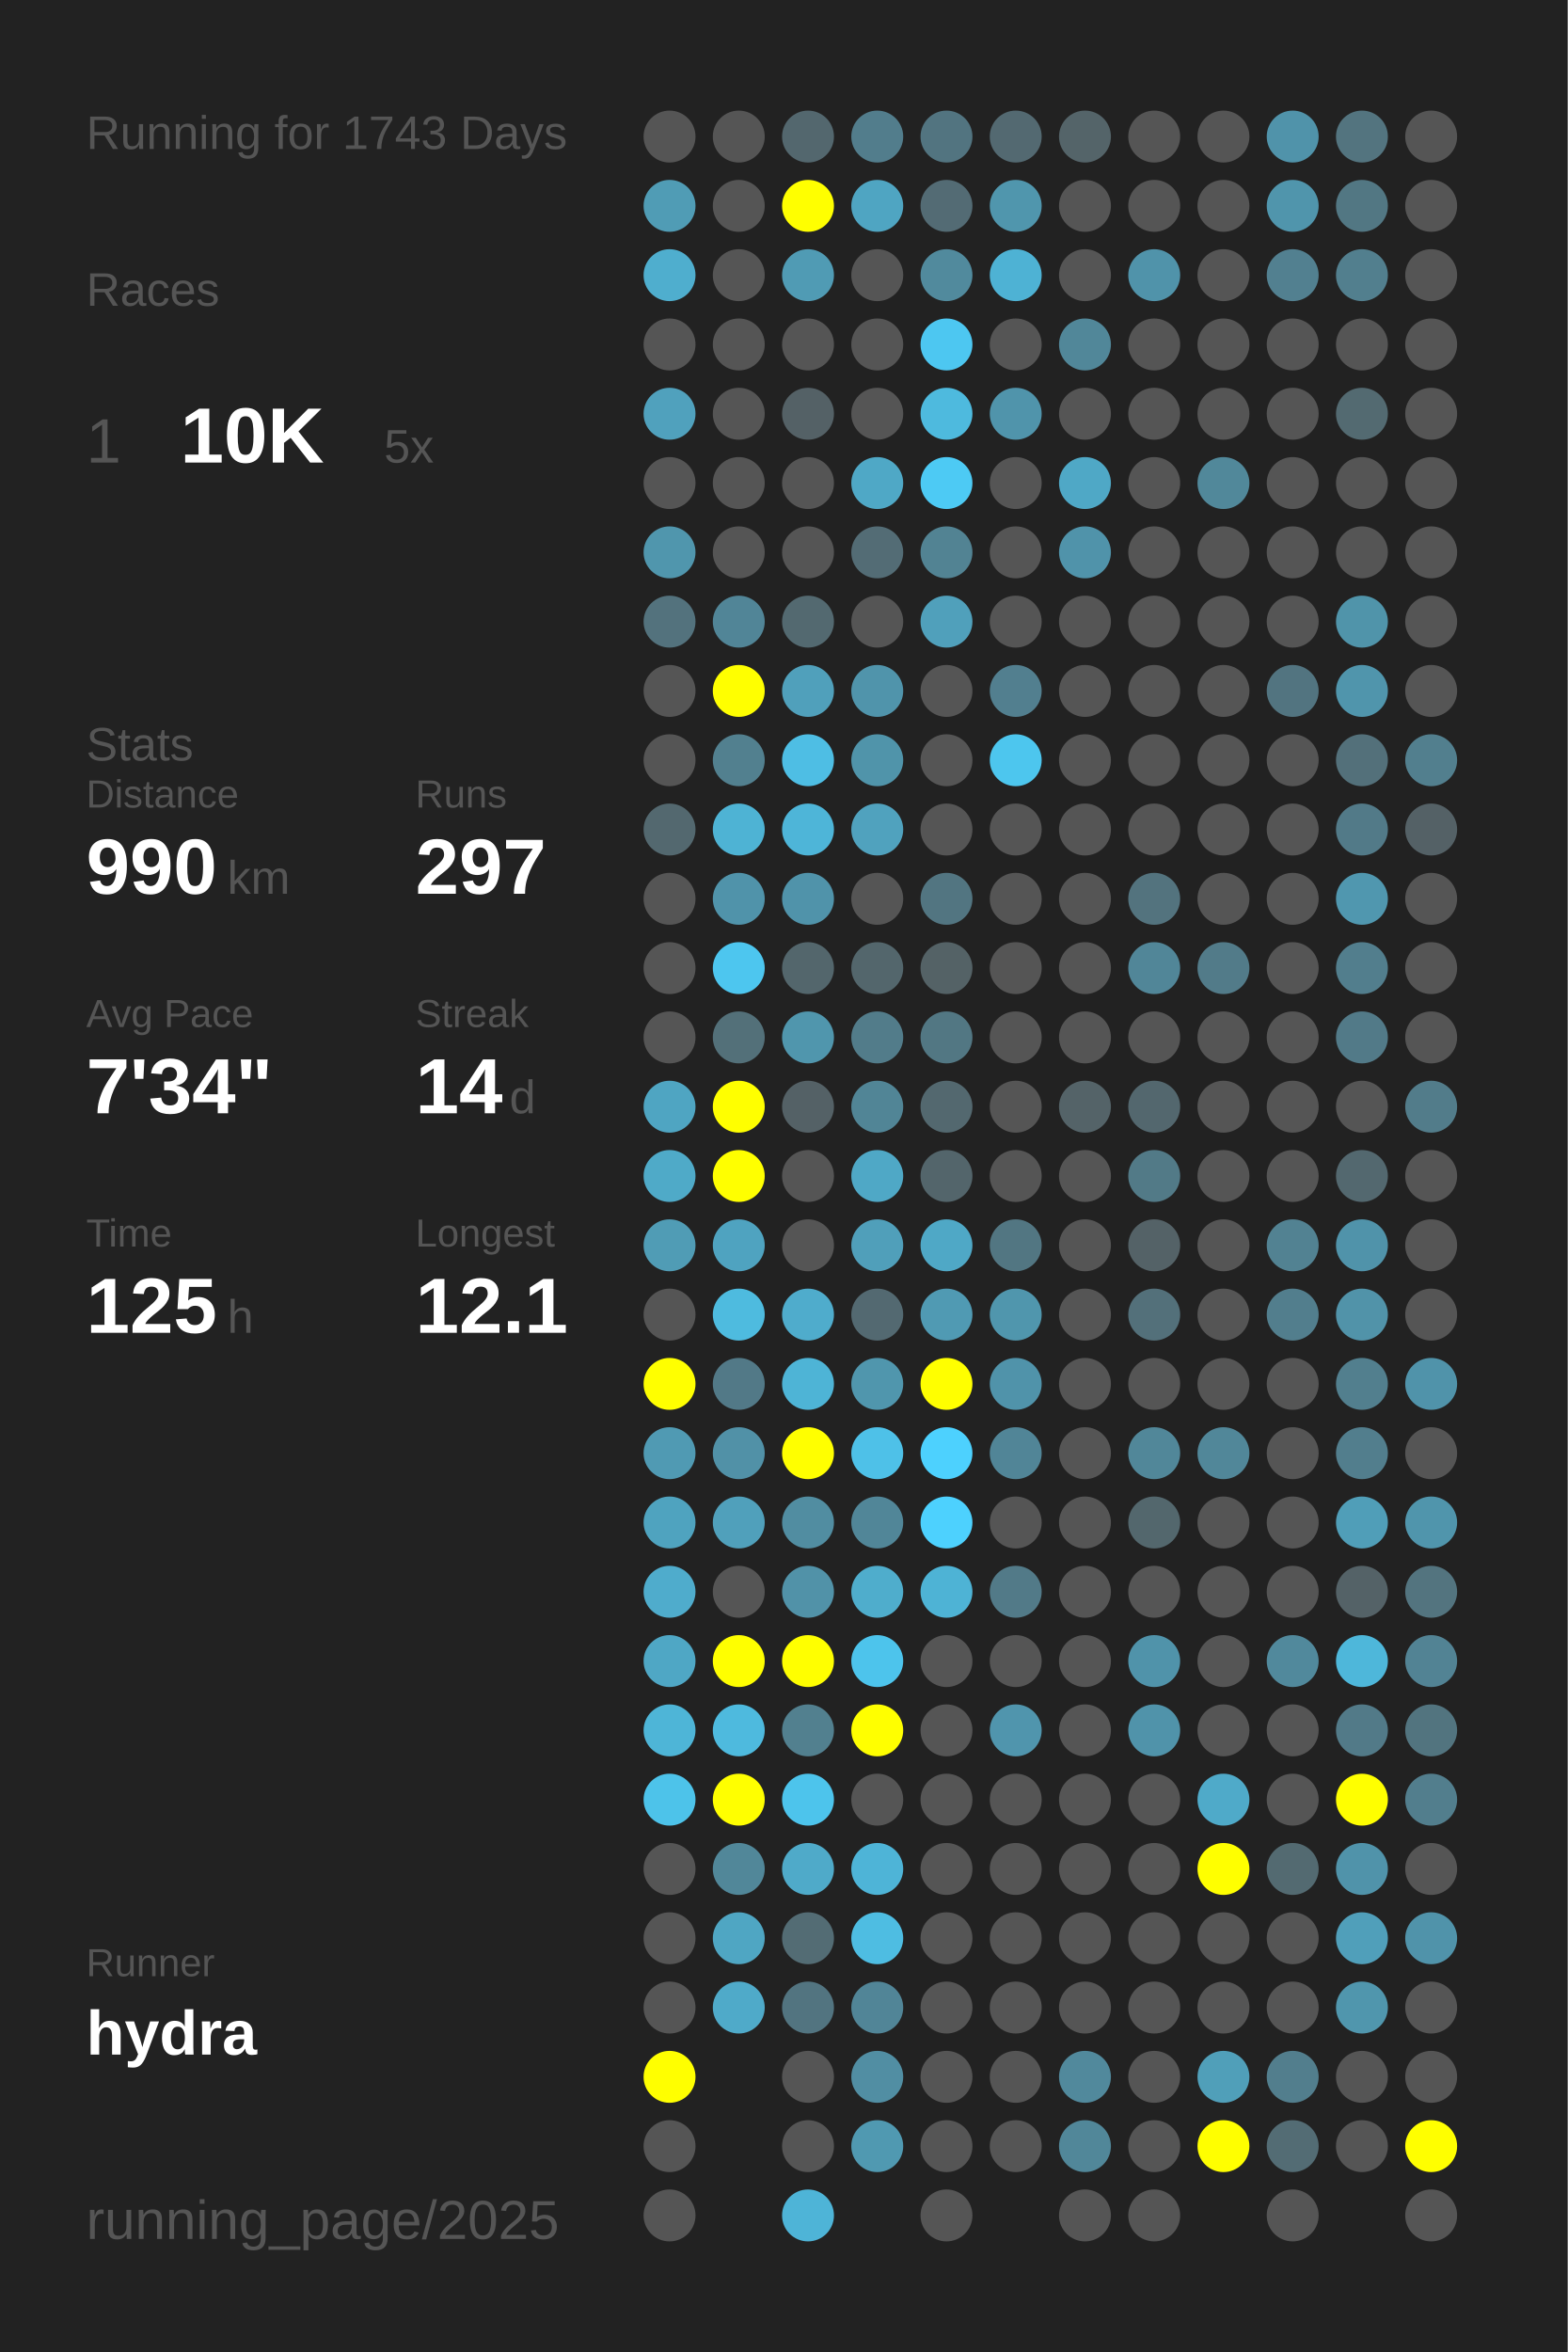
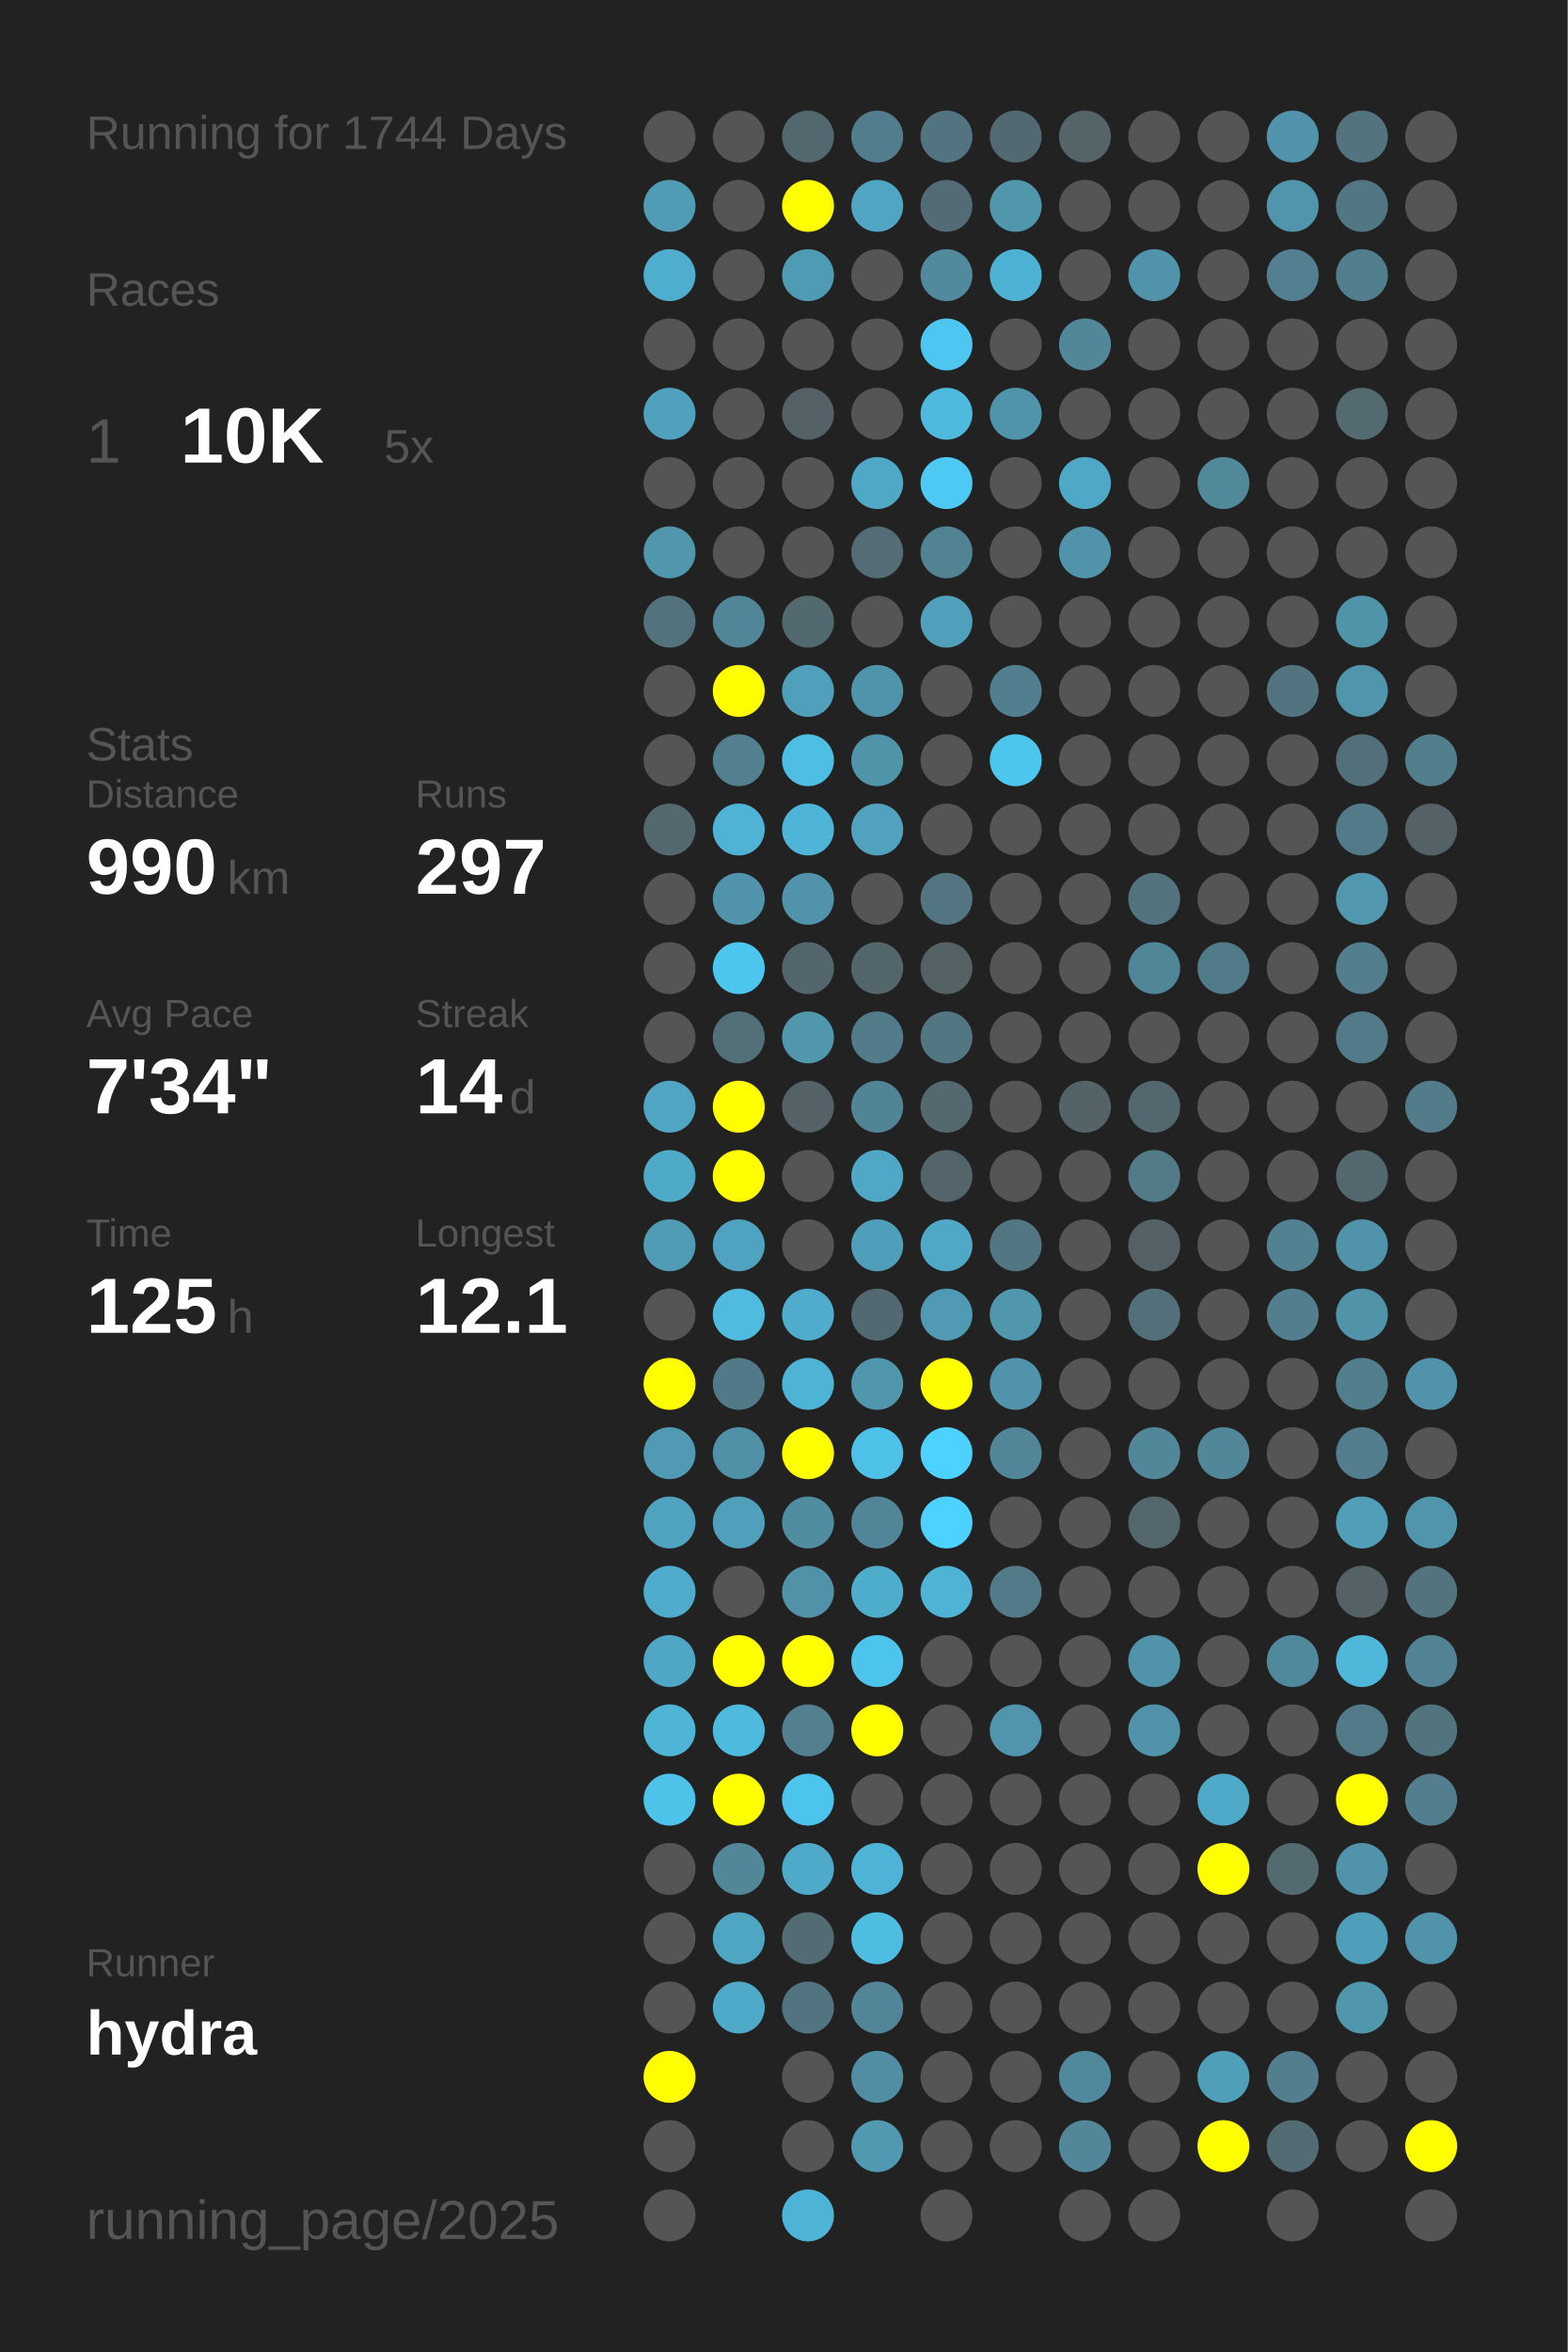
<svg xmlns="http://www.w3.org/2000/svg" baseProfile="full" height="300mm" version="1.1" viewBox="0,0,200,300" width="200mm">
  <defs />
  <rect fill="#222222" height="300" width="200" x="0" y="0" />
-   <text fill="#555555" style="font-size:6px; font-family:Arial;" x="11" y="19">Running for 1743 Days</text>
+   <text fill="#555555" style="font-size:6px; font-family:Arial;" x="11" y="19">Running for 1744 Days</text>
  <text fill="#555555" style="font-size:6px; font-family:Arial;" x="11" y="39">Races</text>
  <text fill="#555555" style="font-size:8px; font-family:Arial;" x="11" y="59">1</text>
  <text fill="#FFFFFF" style="font-size:10px; font-family:Arial; font-weight:bold;" x="23" y="59">10K</text>
  <text fill="#555555" style="font-size:6px; font-family:Arial;" x="49" y="59">5x</text>
  <text fill="#555555" style="font-size:6px; font-family:Arial;" x="11" y="97">Stats</text>
  <text fill="#555555" style="font-size:5px; font-family:Arial;" x="11" y="103">Distance</text>
  <text fill="#FFFFFF" style="font-size:10px; font-family:Arial; font-weight:bold;" x="11" y="114">990</text>
  <text fill="#555555" style="font-size:6px; font-family:Arial;" x="29" y="114">km</text>
  <text fill="#555555" style="font-size:5px; font-family:Arial;" x="53" y="103">Runs</text>
  <text fill="#FFFFFF" style="font-size:10px; font-family:Arial; font-weight:bold;" x="53" y="114">297</text>
  <text fill="#555555" style="font-size:5px; font-family:Arial;" x="11" y="131">Avg Pace</text>
  <text fill="#FFFFFF" style="font-size:10px; font-family:Arial; font-weight:bold;" x="11" y="142">7'34"</text>
  <text fill="#555555" style="font-size:5px; font-family:Arial;" x="53" y="131">Streak</text>
  <text fill="#FFFFFF" style="font-size:10px; font-family:Arial; font-weight:bold;" x="53" y="142">14</text>
  <text fill="#555555" style="font-size:6px; font-family:Arial;" x="65" y="142">d</text>
  <text fill="#555555" style="font-size:5px; font-family:Arial;" x="11" y="159">Time</text>
  <text fill="#FFFFFF" style="font-size:10px; font-family:Arial; font-weight:bold;" x="11" y="170">125</text>
  <text fill="#555555" style="font-size:6px; font-family:Arial;" x="29" y="170">h</text>
  <text fill="#555555" style="font-size:5px; font-family:Arial;" x="53" y="159">Longest</text>
  <text fill="#FFFFFF" style="font-size:10px; font-family:Arial; font-weight:bold;" x="53" y="170">12.1</text>
  <text fill="#555555" style="font-size:5px; font-family:Arial;" x="11" y="252.065">Runner</text>
  <text fill="#FFFFFF" style="font-size:8px; font-family:Arial; font-weight:bold;" x="11" y="262.065">hydra</text>
  <text fill="#555555" style="font-size:7px; font-family:Arial;" x="11" y="285.581">running_page/2025</text>
  <circle cx="85.417" cy="17.419" fill="#555555" r="3.312" />
  <circle cx="85.417" cy="26.258" fill="#509cb5" r="3.312" />
  <circle cx="85.417" cy="35.097" fill="#4faece" r="3.312" />
  <circle cx="85.417" cy="43.935" fill="#555555" r="3.312" />
  <circle cx="85.417" cy="52.774" fill="#50a1bd" r="3.312" />
  <circle cx="85.417" cy="61.613" fill="#555555" r="3.312" />
  <circle cx="85.417" cy="70.452" fill="#5096ad" r="3.312" />
  <circle cx="85.417" cy="79.29" fill="#53727d" r="3.312" />
  <circle cx="85.417" cy="88.129" fill="#555555" r="3.312" />
  <circle cx="85.417" cy="96.968" fill="#555555" r="3.312" />
  <circle cx="85.417" cy="105.806" fill="#53686f" r="3.312" />
  <circle cx="85.417" cy="114.645" fill="#555555" r="3.312" />
  <circle cx="85.417" cy="123.484" fill="#555555" r="3.312" />
  <circle cx="85.417" cy="132.323" fill="#555555" r="3.312" />
  <circle cx="85.417" cy="141.161" fill="#4fa5c2" r="3.312" />
  <circle cx="85.417" cy="150" fill="#4faac8" r="3.312" />
  <circle cx="85.417" cy="158.839" fill="#509cb5" r="3.312" />
  <circle cx="85.417" cy="167.677" fill="#555555" r="3.312" />
  <circle cx="85.417" cy="176.516" fill="#FFFF00" r="3.312" />
  <circle cx="85.417" cy="185.355" fill="#509ab3" r="3.312" />
  <circle cx="85.417" cy="194.194" fill="#4fa3bf" r="3.312" />
  <circle cx="85.417" cy="203.032" fill="#4faccc" r="3.312" />
  <circle cx="85.417" cy="211.871" fill="#4fa7c5" r="3.312" />
  <circle cx="85.417" cy="220.71" fill="#4eb5d7" r="3.312" />
  <circle cx="85.417" cy="229.548" fill="#4dc3ea" r="3.312" />
  <circle cx="85.417" cy="238.387" fill="#555555" r="3.312" />
  <circle cx="85.417" cy="247.226" fill="#555555" r="3.312" />
  <circle cx="85.417" cy="256.065" fill="#555555" r="3.312" />
  <circle cx="85.417" cy="264.903" fill="#FFFF00" r="3.312" />
  <circle cx="85.417" cy="273.742" fill="#555555" r="3.312" />
  <circle cx="85.417" cy="282.581" fill="#555555" r="3.312" />
  <circle cx="94.25" cy="17.419" fill="#555555" r="3.312" />
  <circle cx="94.25" cy="26.258" fill="#555555" r="3.312" />
  <circle cx="94.25" cy="35.097" fill="#555555" r="3.312" />
  <circle cx="94.25" cy="43.935" fill="#555555" r="3.312" />
  <circle cx="94.25" cy="52.774" fill="#555555" r="3.312" />
  <circle cx="94.25" cy="61.613" fill="#555555" r="3.312" />
  <circle cx="94.25" cy="70.452" fill="#555555" r="3.312" />
  <circle cx="94.25" cy="79.29" fill="#518597" r="3.312" />
  <circle cx="94.25" cy="88.129" fill="#FFFF00" r="3.312" />
  <circle cx="94.25" cy="96.968" fill="#52808f" r="3.312" />
  <circle cx="94.25" cy="105.806" fill="#4eb3d4" r="3.312" />
  <circle cx="94.25" cy="114.645" fill="#5093aa" r="3.312" />
  <circle cx="94.25" cy="123.484" fill="#4dc6ef" r="3.312" />
  <circle cx="94.25" cy="132.323" fill="#537079" r="3.312" />
  <circle cx="94.25" cy="141.161" fill="#FFFF00" r="3.312" />
  <circle cx="94.25" cy="150" fill="#FFFF00" r="3.312" />
  <circle cx="94.25" cy="158.839" fill="#4fa3c0" r="3.312" />
  <circle cx="94.25" cy="167.677" fill="#4ebbdf" r="3.312" />
  <circle cx="94.25" cy="176.516" fill="#527987" r="3.312" />
  <circle cx="94.25" cy="185.355" fill="#5191a7" r="3.312" />
  <circle cx="94.25" cy="194.194" fill="#50a0bb" r="3.312" />
  <circle cx="94.25" cy="203.032" fill="#555555" r="3.312" />
  <circle cx="94.25" cy="211.871" fill="#FFFF00" r="3.312" />
  <circle cx="94.25" cy="220.71" fill="#4ebade" r="3.312" />
  <circle cx="94.25" cy="229.548" fill="#FFFF00" r="3.312" />
  <circle cx="94.25" cy="238.387" fill="#518799" r="3.312" />
  <circle cx="94.25" cy="247.226" fill="#4fa6c3" r="3.312" />
  <circle cx="94.25" cy="256.065" fill="#4faac9" r="3.312" />
  <circle cx="103.083" cy="17.419" fill="#53676e" r="3.312" />
  <circle cx="103.083" cy="26.258" fill="#FFFF00" r="3.312" />
  <circle cx="103.083" cy="35.097" fill="#509bb4" r="3.312" />
  <circle cx="103.083" cy="43.935" fill="#555555" r="3.312" />
  <circle cx="103.083" cy="52.774" fill="#546166" r="3.312" />
  <circle cx="103.083" cy="61.613" fill="#555555" r="3.312" />
  <circle cx="103.083" cy="70.452" fill="#555555" r="3.312" />
  <circle cx="103.083" cy="79.29" fill="#536970" r="3.312" />
  <circle cx="103.083" cy="88.129" fill="#50a0bb" r="3.312" />
  <circle cx="103.083" cy="96.968" fill="#4ebee4" r="3.312" />
  <circle cx="103.083" cy="105.806" fill="#4eb5d8" r="3.312" />
  <circle cx="103.083" cy="114.645" fill="#5093aa" r="3.312" />
  <circle cx="103.083" cy="123.484" fill="#53666c" r="3.312" />
  <circle cx="103.083" cy="132.323" fill="#5096ad" r="3.312" />
  <circle cx="103.083" cy="141.161" fill="#546166" r="3.312" />
  <circle cx="103.083" cy="150" fill="#555555" r="3.312" />
  <circle cx="103.083" cy="158.839" fill="#555555" r="3.312" />
  <circle cx="103.083" cy="167.677" fill="#4faccc" r="3.312" />
  <circle cx="103.083" cy="176.516" fill="#4eb4d6" r="3.312" />
  <circle cx="103.083" cy="185.355" fill="#FFFF00" r="3.312" />
  <circle cx="103.083" cy="194.194" fill="#518da1" r="3.312" />
  <circle cx="103.083" cy="203.032" fill="#5192a8" r="3.312" />
  <circle cx="103.083" cy="211.871" fill="#FFFF00" r="3.312" />
  <circle cx="103.083" cy="220.71" fill="#52808f" r="3.312" />
  <circle cx="103.083" cy="229.548" fill="#4dc4ec" r="3.312" />
  <circle cx="103.083" cy="238.387" fill="#4faac9" r="3.312" />
  <circle cx="103.083" cy="247.226" fill="#536c74" r="3.312" />
  <circle cx="103.083" cy="256.065" fill="#527480" r="3.312" />
  <circle cx="103.083" cy="264.903" fill="#555555" r="3.312" />
  <circle cx="103.083" cy="273.742" fill="#555555" r="3.312" />
  <circle cx="103.083" cy="282.581" fill="#4eb4d7" r="3.312" />
  <circle cx="111.917" cy="17.419" fill="#527d8c" r="3.312" />
  <circle cx="111.917" cy="26.258" fill="#4fa5c2" r="3.312" />
  <circle cx="111.917" cy="35.097" fill="#555555" r="3.312" />
  <circle cx="111.917" cy="43.935" fill="#555555" r="3.312" />
  <circle cx="111.917" cy="52.774" fill="#555555" r="3.312" />
  <circle cx="111.917" cy="61.613" fill="#4fa8c6" r="3.312" />
  <circle cx="111.917" cy="70.452" fill="#536c75" r="3.312" />
  <circle cx="111.917" cy="79.29" fill="#555555" r="3.312" />
  <circle cx="111.917" cy="88.129" fill="#5094ab" r="3.312" />
  <circle cx="111.917" cy="96.968" fill="#5094aa" r="3.312" />
  <circle cx="111.917" cy="105.806" fill="#50a2be" r="3.312" />
  <circle cx="111.917" cy="114.645" fill="#555555" r="3.312" />
  <circle cx="111.917" cy="123.484" fill="#53666c" r="3.312" />
  <circle cx="111.917" cy="132.323" fill="#527c8a" r="3.312" />
  <circle cx="111.917" cy="141.161" fill="#518596" r="3.312" />
  <circle cx="111.917" cy="150" fill="#4fa8c6" r="3.312" />
  <circle cx="111.917" cy="158.839" fill="#509fba" r="3.312" />
  <circle cx="111.917" cy="167.677" fill="#536971" r="3.312" />
  <circle cx="111.917" cy="176.516" fill="#5096ad" r="3.312" />
  <circle cx="111.917" cy="185.355" fill="#4ec1e8" r="3.312" />
  <circle cx="111.917" cy="194.194" fill="#518698" r="3.312" />
  <circle cx="111.917" cy="203.032" fill="#4fadcc" r="3.312" />
  <circle cx="111.917" cy="211.871" fill="#4dc4ec" r="3.312" />
  <circle cx="111.917" cy="220.71" fill="#FFFF00" r="3.312" />
  <circle cx="111.917" cy="229.548" fill="#555555" r="3.312" />
  <circle cx="111.917" cy="238.387" fill="#4eb4d7" r="3.312" />
  <circle cx="111.917" cy="247.226" fill="#4ebde2" r="3.312" />
  <circle cx="111.917" cy="256.065" fill="#518597" r="3.312" />
  <circle cx="111.917" cy="264.903" fill="#518ea3" r="3.312" />
  <circle cx="111.917" cy="273.742" fill="#5099b1" r="3.312" />
  <circle cx="120.75" cy="17.419" fill="#527480" r="3.312" />
  <circle cx="120.75" cy="26.258" fill="#536b74" r="3.312" />
  <circle cx="120.75" cy="35.097" fill="#518a9d" r="3.312" />
  <circle cx="120.75" cy="43.935" fill="#4dc7f1" r="3.312" />
  <circle cx="120.75" cy="52.774" fill="#4ebade" r="3.312" />
  <circle cx="120.75" cy="61.613" fill="#4dcaf4" r="3.312" />
  <circle cx="120.75" cy="70.452" fill="#528393" r="3.312" />
  <circle cx="120.75" cy="79.29" fill="#50a0bb" r="3.312" />
  <circle cx="120.75" cy="88.129" fill="#555555" r="3.312" />
  <circle cx="120.75" cy="96.968" fill="#555555" r="3.312" />
  <circle cx="120.75" cy="105.806" fill="#555555" r="3.312" />
  <circle cx="120.75" cy="114.645" fill="#527581" r="3.312" />
  <circle cx="120.75" cy="123.484" fill="#546266" r="3.312" />
  <circle cx="120.75" cy="132.323" fill="#527783" r="3.312" />
  <circle cx="120.75" cy="141.161" fill="#53686f" r="3.312" />
  <circle cx="120.75" cy="150" fill="#53656b" r="3.312" />
  <circle cx="120.75" cy="158.839" fill="#4fa8c6" r="3.312" />
  <circle cx="120.75" cy="167.677" fill="#509ab3" r="3.312" />
  <circle cx="120.75" cy="176.516" fill="#FFFF00" r="3.312" />
  <circle cx="120.75" cy="185.355" fill="#4dd1fe" r="3.312" />
  <circle cx="120.75" cy="194.194" fill="#4dd1fe" r="3.312" />
  <circle cx="120.75" cy="203.032" fill="#4eb3d5" r="3.312" />
  <circle cx="120.75" cy="211.871" fill="#555555" r="3.312" />
  <circle cx="120.75" cy="220.71" fill="#555555" r="3.312" />
  <circle cx="120.75" cy="229.548" fill="#555555" r="3.312" />
  <circle cx="120.75" cy="238.387" fill="#555555" r="3.312" />
  <circle cx="120.75" cy="247.226" fill="#555555" r="3.312" />
  <circle cx="120.75" cy="256.065" fill="#555555" r="3.312" />
  <circle cx="120.75" cy="264.903" fill="#555555" r="3.312" />
  <circle cx="120.75" cy="273.742" fill="#555555" r="3.312" />
  <circle cx="120.75" cy="282.581" fill="#555555" r="3.312" />
  <circle cx="129.583" cy="17.419" fill="#536971" r="3.312" />
  <circle cx="129.583" cy="26.258" fill="#5096ad" r="3.312" />
  <circle cx="129.583" cy="35.097" fill="#4eb2d4" r="3.312" />
  <circle cx="129.583" cy="43.935" fill="#555555" r="3.312" />
  <circle cx="129.583" cy="52.774" fill="#5094ab" r="3.312" />
  <circle cx="129.583" cy="61.613" fill="#555555" r="3.312" />
  <circle cx="129.583" cy="70.452" fill="#555555" r="3.312" />
  <circle cx="129.583" cy="79.29" fill="#555555" r="3.312" />
  <circle cx="129.583" cy="88.129" fill="#527f8f" r="3.312" />
  <circle cx="129.583" cy="96.968" fill="#4dc6ee" r="3.312" />
  <circle cx="129.583" cy="105.806" fill="#555555" r="3.312" />
  <circle cx="129.583" cy="114.645" fill="#555555" r="3.312" />
  <circle cx="129.583" cy="123.484" fill="#555555" r="3.312" />
  <circle cx="129.583" cy="132.323" fill="#555555" r="3.312" />
  <circle cx="129.583" cy="141.161" fill="#555555" r="3.312" />
  <circle cx="129.583" cy="150" fill="#555555" r="3.312" />
  <circle cx="129.583" cy="158.839" fill="#527682" r="3.312" />
  <circle cx="129.583" cy="167.677" fill="#5096ad" r="3.312" />
  <circle cx="129.583" cy="176.516" fill="#5093aa" r="3.312" />
  <circle cx="129.583" cy="185.355" fill="#518597" r="3.312" />
  <circle cx="129.583" cy="194.194" fill="#555555" r="3.312" />
  <circle cx="129.583" cy="203.032" fill="#527a88" r="3.312" />
  <circle cx="129.583" cy="211.871" fill="#555555" r="3.312" />
  <circle cx="129.583" cy="220.71" fill="#5095ad" r="3.312" />
  <circle cx="129.583" cy="229.548" fill="#555555" r="3.312" />
  <circle cx="129.583" cy="238.387" fill="#555555" r="3.312" />
  <circle cx="129.583" cy="247.226" fill="#555555" r="3.312" />
  <circle cx="129.583" cy="256.065" fill="#555555" r="3.312" />
  <circle cx="129.583" cy="264.903" fill="#555555" r="3.312" />
  <circle cx="129.583" cy="273.742" fill="#555555" r="3.312" />
  <circle cx="138.417" cy="17.419" fill="#546469" r="3.312" />
  <circle cx="138.417" cy="26.258" fill="#555555" r="3.312" />
  <circle cx="138.417" cy="35.097" fill="#555555" r="3.312" />
  <circle cx="138.417" cy="43.935" fill="#518799" r="3.312" />
  <circle cx="138.417" cy="52.774" fill="#555555" r="3.312" />
  <circle cx="138.417" cy="61.613" fill="#4fa8c6" r="3.312" />
  <circle cx="138.417" cy="70.452" fill="#5093aa" r="3.312" />
  <circle cx="138.417" cy="79.29" fill="#555555" r="3.312" />
  <circle cx="138.417" cy="88.129" fill="#555555" r="3.312" />
  <circle cx="138.417" cy="96.968" fill="#555555" r="3.312" />
  <circle cx="138.417" cy="105.806" fill="#555555" r="3.312" />
  <circle cx="138.417" cy="114.645" fill="#555555" r="3.312" />
  <circle cx="138.417" cy="123.484" fill="#555555" r="3.312" />
  <circle cx="138.417" cy="132.323" fill="#555555" r="3.312" />
  <circle cx="138.417" cy="141.161" fill="#546368" r="3.312" />
  <circle cx="138.417" cy="150" fill="#555555" r="3.312" />
  <circle cx="138.417" cy="158.839" fill="#555555" r="3.312" />
  <circle cx="138.417" cy="167.677" fill="#555555" r="3.312" />
  <circle cx="138.417" cy="176.516" fill="#555555" r="3.312" />
  <circle cx="138.417" cy="185.355" fill="#555555" r="3.312" />
  <circle cx="138.417" cy="194.194" fill="#555555" r="3.312" />
  <circle cx="138.417" cy="203.032" fill="#555555" r="3.312" />
  <circle cx="138.417" cy="211.871" fill="#555555" r="3.312" />
  <circle cx="138.417" cy="220.71" fill="#555555" r="3.312" />
  <circle cx="138.417" cy="229.548" fill="#555555" r="3.312" />
  <circle cx="138.417" cy="238.387" fill="#555555" r="3.312" />
  <circle cx="138.417" cy="247.226" fill="#555555" r="3.312" />
  <circle cx="138.417" cy="256.065" fill="#555555" r="3.312" />
  <circle cx="138.417" cy="264.903" fill="#51899c" r="3.312" />
  <circle cx="138.417" cy="273.742" fill="#518799" r="3.312" />
  <circle cx="138.417" cy="282.581" fill="#555555" r="3.312" />
  <circle cx="147.25" cy="17.419" fill="#555555" r="3.312" />
  <circle cx="147.25" cy="26.258" fill="#555555" r="3.312" />
  <circle cx="147.25" cy="35.097" fill="#5093aa" r="3.312" />
  <circle cx="147.25" cy="43.935" fill="#555555" r="3.312" />
  <circle cx="147.25" cy="52.774" fill="#555555" r="3.312" />
  <circle cx="147.25" cy="61.613" fill="#555555" r="3.312" />
  <circle cx="147.25" cy="70.452" fill="#555555" r="3.312" />
  <circle cx="147.25" cy="79.29" fill="#555555" r="3.312" />
  <circle cx="147.25" cy="88.129" fill="#555555" r="3.312" />
  <circle cx="147.25" cy="96.968" fill="#555555" r="3.312" />
  <circle cx="147.25" cy="105.806" fill="#555555" r="3.312" />
  <circle cx="147.25" cy="114.645" fill="#53737e" r="3.312" />
  <circle cx="147.25" cy="123.484" fill="#518698" r="3.312" />
  <circle cx="147.25" cy="132.323" fill="#555555" r="3.312" />
  <circle cx="147.25" cy="141.161" fill="#53676e" r="3.312" />
  <circle cx="147.25" cy="150" fill="#527a87" r="3.312" />
  <circle cx="147.25" cy="158.839" fill="#546267" r="3.312" />
  <circle cx="147.25" cy="167.677" fill="#53707a" r="3.312" />
  <circle cx="147.25" cy="176.516" fill="#555555" r="3.312" />
  <circle cx="147.25" cy="185.355" fill="#518799" r="3.312" />
  <circle cx="147.25" cy="194.194" fill="#53676d" r="3.312" />
  <circle cx="147.25" cy="203.032" fill="#555555" r="3.312" />
  <circle cx="147.25" cy="211.871" fill="#5093aa" r="3.312" />
  <circle cx="147.25" cy="220.71" fill="#5093aa" r="3.312" />
  <circle cx="147.25" cy="229.548" fill="#555555" r="3.312" />
  <circle cx="147.25" cy="238.387" fill="#555555" r="3.312" />
  <circle cx="147.25" cy="247.226" fill="#555555" r="3.312" />
  <circle cx="147.25" cy="256.065" fill="#555555" r="3.312" />
  <circle cx="147.25" cy="264.903" fill="#555555" r="3.312" />
  <circle cx="147.25" cy="273.742" fill="#555555" r="3.312" />
  <circle cx="147.25" cy="282.581" fill="#555555" r="3.312" />
  <circle cx="156.083" cy="17.419" fill="#555555" r="3.312" />
  <circle cx="156.083" cy="26.258" fill="#555555" r="3.312" />
  <circle cx="156.083" cy="35.097" fill="#555555" r="3.312" />
  <circle cx="156.083" cy="43.935" fill="#555555" r="3.312" />
  <circle cx="156.083" cy="52.774" fill="#555555" r="3.312" />
  <circle cx="156.083" cy="61.613" fill="#51889a" r="3.312" />
  <circle cx="156.083" cy="70.452" fill="#555555" r="3.312" />
  <circle cx="156.083" cy="79.29" fill="#555555" r="3.312" />
  <circle cx="156.083" cy="88.129" fill="#555555" r="3.312" />
  <circle cx="156.083" cy="96.968" fill="#555555" r="3.312" />
  <circle cx="156.083" cy="105.806" fill="#555555" r="3.312" />
  <circle cx="156.083" cy="114.645" fill="#555555" r="3.312" />
  <circle cx="156.083" cy="123.484" fill="#527b89" r="3.312" />
  <circle cx="156.083" cy="132.323" fill="#555555" r="3.312" />
  <circle cx="156.083" cy="141.161" fill="#555555" r="3.312" />
  <circle cx="156.083" cy="150" fill="#555555" r="3.312" />
  <circle cx="156.083" cy="158.839" fill="#555555" r="3.312" />
  <circle cx="156.083" cy="167.677" fill="#555555" r="3.312" />
  <circle cx="156.083" cy="176.516" fill="#555555" r="3.312" />
  <circle cx="156.083" cy="185.355" fill="#518799" r="3.312" />
  <circle cx="156.083" cy="194.194" fill="#555555" r="3.312" />
  <circle cx="156.083" cy="203.032" fill="#555555" r="3.312" />
  <circle cx="156.083" cy="211.871" fill="#555555" r="3.312" />
  <circle cx="156.083" cy="220.71" fill="#555555" r="3.312" />
  <circle cx="156.083" cy="229.548" fill="#4faac9" r="3.312" />
  <circle cx="156.083" cy="238.387" fill="#FFFF00" r="3.312" />
  <circle cx="156.083" cy="247.226" fill="#555555" r="3.312" />
  <circle cx="156.083" cy="256.065" fill="#555555" r="3.312" />
  <circle cx="156.083" cy="264.903" fill="#509fb9" r="3.312" />
  <circle cx="156.083" cy="273.742" fill="#FFFF00" r="3.312" />
  <circle cx="164.917" cy="17.419" fill="#5093aa" r="3.312" />
  <circle cx="164.917" cy="26.258" fill="#5095ac" r="3.312" />
  <circle cx="164.917" cy="35.097" fill="#528090" r="3.312" />
  <circle cx="164.917" cy="43.935" fill="#555555" r="3.312" />
  <circle cx="164.917" cy="52.774" fill="#555555" r="3.312" />
  <circle cx="164.917" cy="61.613" fill="#555555" r="3.312" />
  <circle cx="164.917" cy="70.452" fill="#555555" r="3.312" />
  <circle cx="164.917" cy="79.29" fill="#555555" r="3.312" />
  <circle cx="164.917" cy="88.129" fill="#527480" r="3.312" />
  <circle cx="164.917" cy="96.968" fill="#555555" r="3.312" />
  <circle cx="164.917" cy="105.806" fill="#555555" r="3.312" />
  <circle cx="164.917" cy="114.645" fill="#555555" r="3.312" />
  <circle cx="164.917" cy="123.484" fill="#555555" r="3.312" />
  <circle cx="164.917" cy="132.323" fill="#555555" r="3.312" />
  <circle cx="164.917" cy="141.161" fill="#555555" r="3.312" />
  <circle cx="164.917" cy="150" fill="#555555" r="3.312" />
  <circle cx="164.917" cy="158.839" fill="#528292" r="3.312" />
  <circle cx="164.917" cy="167.677" fill="#527e8d" r="3.312" />
  <circle cx="164.917" cy="176.516" fill="#555555" r="3.312" />
  <circle cx="164.917" cy="185.355" fill="#555555" r="3.312" />
  <circle cx="164.917" cy="194.194" fill="#555555" r="3.312" />
  <circle cx="164.917" cy="203.032" fill="#555555" r="3.312" />
  <circle cx="164.917" cy="211.871" fill="#51899c" r="3.312" />
  <circle cx="164.917" cy="220.71" fill="#555555" r="3.312" />
  <circle cx="164.917" cy="229.548" fill="#555555" r="3.312" />
  <circle cx="164.917" cy="238.387" fill="#536a71" r="3.312" />
  <circle cx="164.917" cy="247.226" fill="#555555" r="3.312" />
  <circle cx="164.917" cy="256.065" fill="#555555" r="3.312" />
  <circle cx="164.917" cy="264.903" fill="#527e8d" r="3.312" />
  <circle cx="164.917" cy="273.742" fill="#536c74" r="3.312" />
  <circle cx="164.917" cy="282.581" fill="#555555" r="3.312" />
  <circle cx="173.75" cy="17.419" fill="#53747f" r="3.312" />
  <circle cx="173.75" cy="26.258" fill="#527783" r="3.312" />
  <circle cx="173.75" cy="35.097" fill="#527f8e" r="3.312" />
  <circle cx="173.75" cy="43.935" fill="#555555" r="3.312" />
  <circle cx="173.75" cy="52.774" fill="#536a71" r="3.312" />
  <circle cx="173.75" cy="61.613" fill="#555555" r="3.312" />
  <circle cx="173.75" cy="70.452" fill="#555555" r="3.312" />
  <circle cx="173.75" cy="79.29" fill="#5094aa" r="3.312" />
  <circle cx="173.75" cy="88.129" fill="#5095ac" r="3.312" />
  <circle cx="173.75" cy="96.968" fill="#53707a" r="3.312" />
  <circle cx="173.75" cy="105.806" fill="#527a88" r="3.312" />
  <circle cx="173.75" cy="114.645" fill="#5097af" r="3.312" />
  <circle cx="173.75" cy="123.484" fill="#527e8d" r="3.312" />
  <circle cx="173.75" cy="132.323" fill="#527a88" r="3.312" />
  <circle cx="173.75" cy="141.161" fill="#555555" r="3.312" />
  <circle cx="173.75" cy="150" fill="#53686f" r="3.312" />
  <circle cx="173.75" cy="158.839" fill="#5093aa" r="3.312" />
  <circle cx="173.75" cy="167.677" fill="#5193a9" r="3.312" />
  <circle cx="173.75" cy="176.516" fill="#527f8e" r="3.312" />
  <circle cx="173.75" cy="185.355" fill="#527e8d" r="3.312" />
  <circle cx="173.75" cy="194.194" fill="#509eb8" r="3.312" />
  <circle cx="173.75" cy="203.032" fill="#546267" r="3.312" />
  <circle cx="173.75" cy="211.871" fill="#4eb7da" r="3.312" />
  <circle cx="173.75" cy="220.71" fill="#527a88" r="3.312" />
  <circle cx="173.75" cy="229.548" fill="#FFFF00" r="3.312" />
  <circle cx="173.75" cy="238.387" fill="#5093aa" r="3.312" />
  <circle cx="173.75" cy="247.226" fill="#509fba" r="3.312" />
  <circle cx="173.75" cy="256.065" fill="#5096ad" r="3.312" />
  <circle cx="173.75" cy="264.903" fill="#555555" r="3.312" />
  <circle cx="173.75" cy="273.742" fill="#555555" r="3.312" />
  <circle cx="182.583" cy="17.419" fill="#555555" r="3.312" />
  <circle cx="182.583" cy="26.258" fill="#555555" r="3.312" />
  <circle cx="182.583" cy="35.097" fill="#555555" r="3.312" />
  <circle cx="182.583" cy="43.935" fill="#555555" r="3.312" />
  <circle cx="182.583" cy="52.774" fill="#555555" r="3.312" />
  <circle cx="182.583" cy="61.613" fill="#555555" r="3.312" />
  <circle cx="182.583" cy="70.452" fill="#555555" r="3.312" />
  <circle cx="182.583" cy="79.29" fill="#555555" r="3.312" />
  <circle cx="182.583" cy="88.129" fill="#555555" r="3.312" />
  <circle cx="182.583" cy="96.968" fill="#527f8e" r="3.312" />
  <circle cx="182.583" cy="105.806" fill="#546166" r="3.312" />
  <circle cx="182.583" cy="114.645" fill="#555555" r="3.312" />
  <circle cx="182.583" cy="123.484" fill="#555555" r="3.312" />
  <circle cx="182.583" cy="132.323" fill="#555555" r="3.312" />
  <circle cx="182.583" cy="141.161" fill="#527c8a" r="3.312" />
  <circle cx="182.583" cy="150" fill="#555555" r="3.312" />
  <circle cx="182.583" cy="158.839" fill="#555555" r="3.312" />
  <circle cx="182.583" cy="167.677" fill="#555555" r="3.312" />
  <circle cx="182.583" cy="176.516" fill="#5093aa" r="3.312" />
  <circle cx="182.583" cy="185.355" fill="#555555" r="3.312" />
  <circle cx="182.583" cy="194.194" fill="#5095ac" r="3.312" />
  <circle cx="182.583" cy="203.032" fill="#53747f" r="3.312" />
  <circle cx="182.583" cy="211.871" fill="#528394" r="3.312" />
  <circle cx="182.583" cy="220.71" fill="#52747f" r="3.312" />
  <circle cx="182.583" cy="229.548" fill="#527e8d" r="3.312" />
  <circle cx="182.583" cy="238.387" fill="#555555" r="3.312" />
  <circle cx="182.583" cy="247.226" fill="#5093aa" r="3.312" />
  <circle cx="182.583" cy="256.065" fill="#555555" r="3.312" />
  <circle cx="182.583" cy="264.903" fill="#555555" r="3.312" />
  <circle cx="182.583" cy="273.742" fill="#FFFF00" r="3.312" />
  <circle cx="182.583" cy="282.581" fill="#555555" r="3.312" />
</svg>
